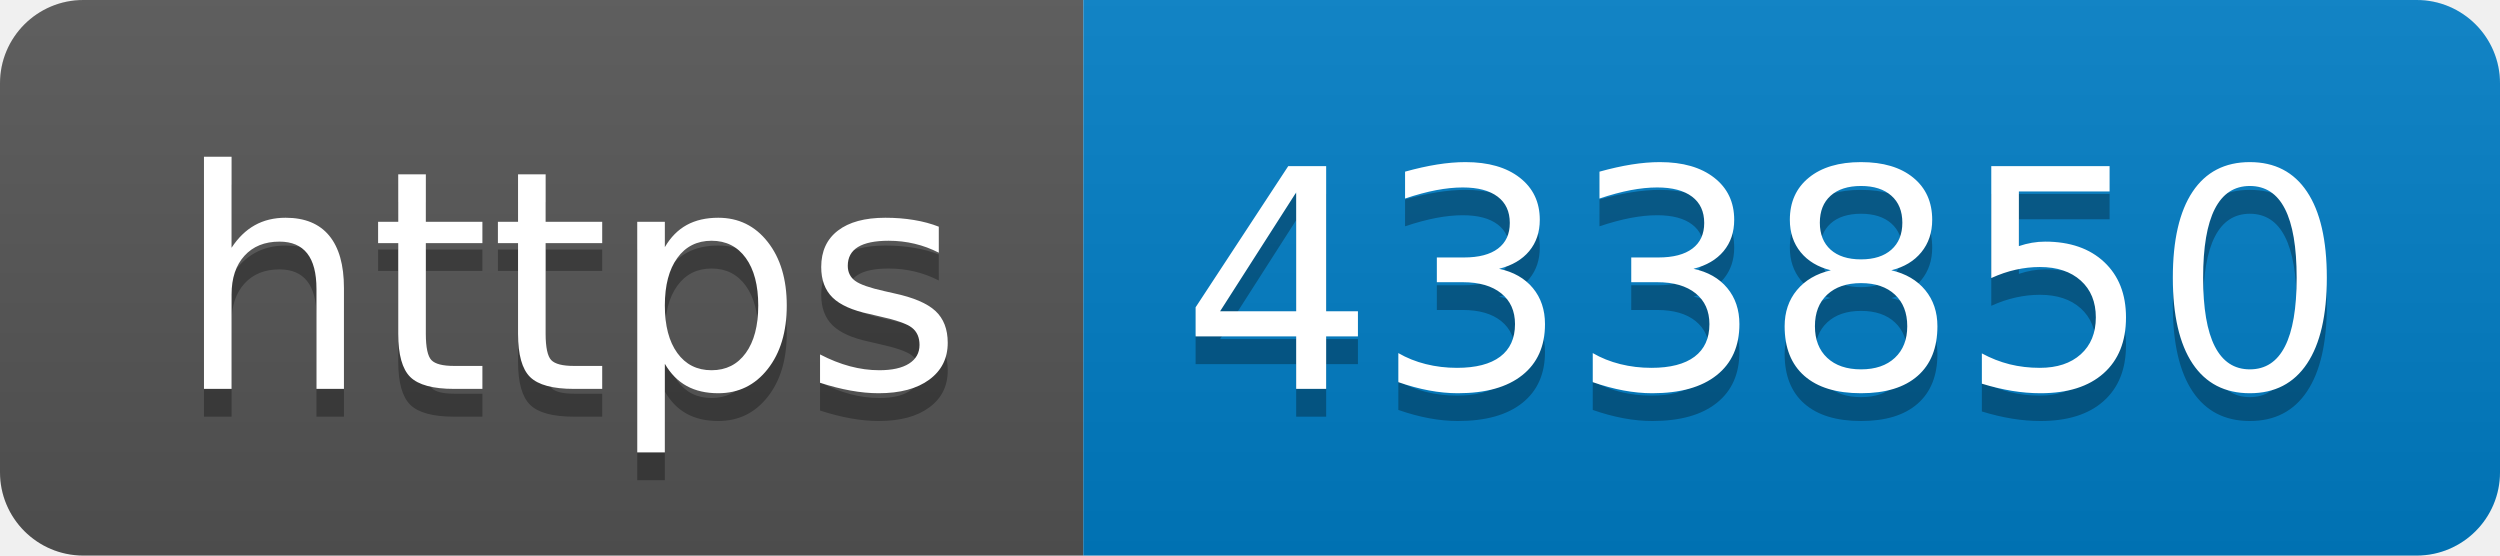
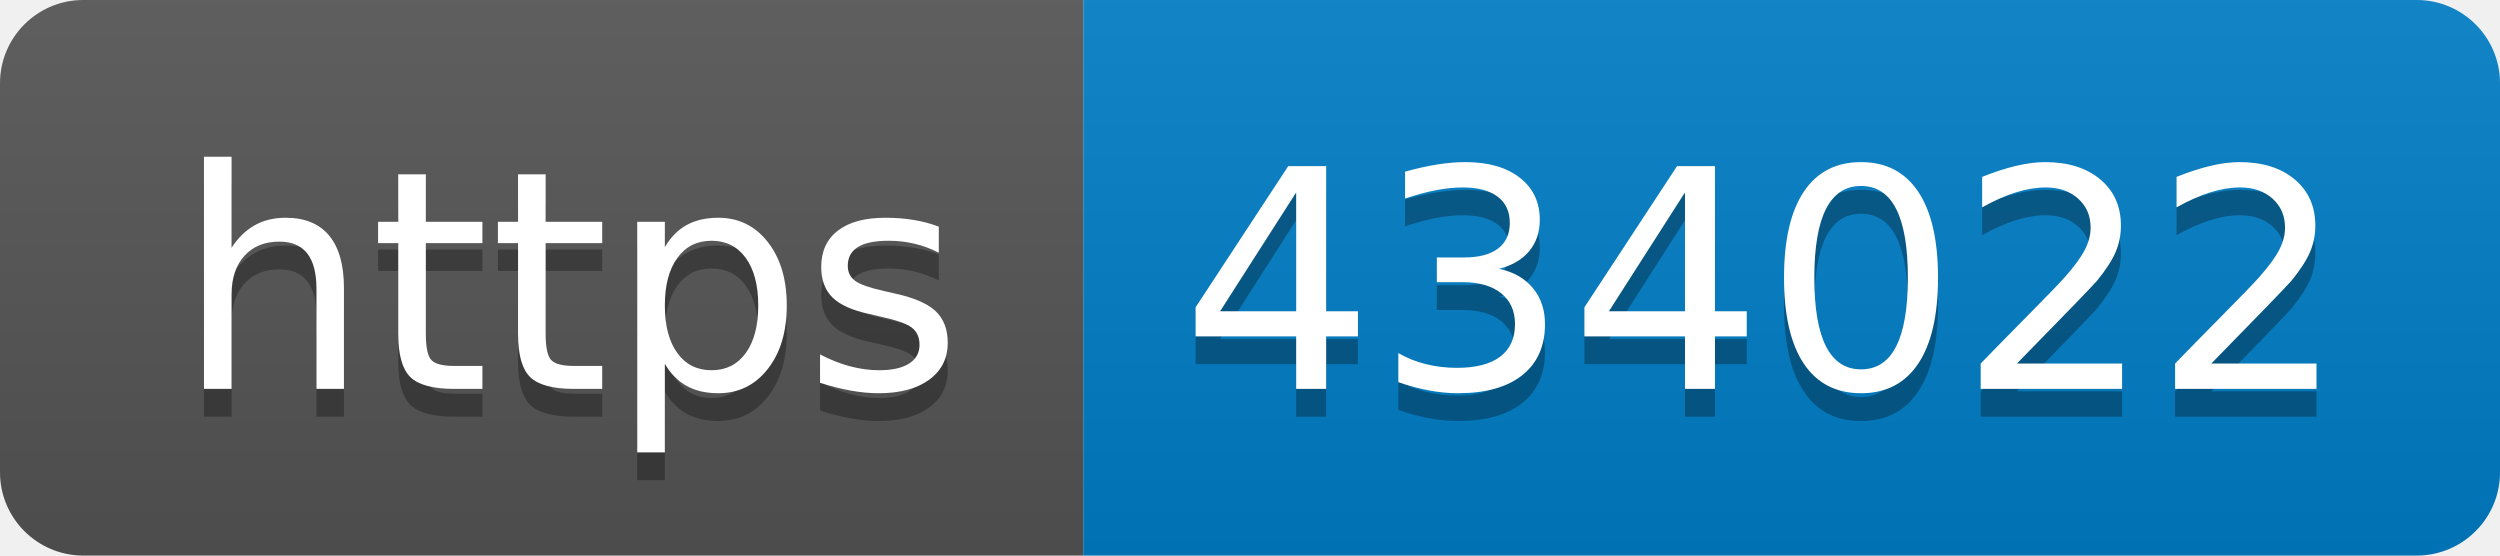
- <svg xmlns="http://www.w3.org/2000/svg" width="90" height="20" role="img" aria-label="https: 433850">
+ <svg xmlns="http://www.w3.org/2000/svg" width="90" height="20" role="img" aria-label="https: 434022">
  <linearGradient id="s" x2="0" y2="100%">
    <stop offset="0" stop-color="#bbb" stop-opacity=".1" />
    <stop offset="1" stop-opacity=".1" />
  </linearGradient>
  <clipPath id="r">
    <rect width="90" height="20" rx="3" fill="#fff" />
  </clipPath>
  <g clip-path="url(#r)">
    <rect width="39" height="20" fill="#555" />
    <rect x="39" width="51" height="20" fill="#007ec6" />
    <rect width="90" height="20" fill="url(#s)" />
  </g>
  <g fill="#fff" text-anchor="middle" font-family="Verdana,Geneva,DejaVu Sans,sans-serif" text-rendering="geometricPrecision" font-size="110">
    <text aria-hidden="true" x="205" y="150" fill="#010101" fill-opacity=".3" transform="scale(.1)" textLength="290">https</text>
    <text x="205" y="140" transform="scale(.1)" fill="#fff" textLength="290">https</text>
-     <text aria-hidden="true" x="635" y="150" fill="#010101" fill-opacity=".3" transform="scale(.1)" textLength="410">433850</text>
-     <text x="635" y="140" transform="scale(.1)" fill="#fff" textLength="410">433850</text>
+     <text aria-hidden="true" x="635" y="150" fill="#010101" fill-opacity=".3" transform="scale(.1)" textLength="410">434022</text>
+     <text x="635" y="140" transform="scale(.1)" fill="#fff" textLength="410">434022</text>
  </g>
</svg>
